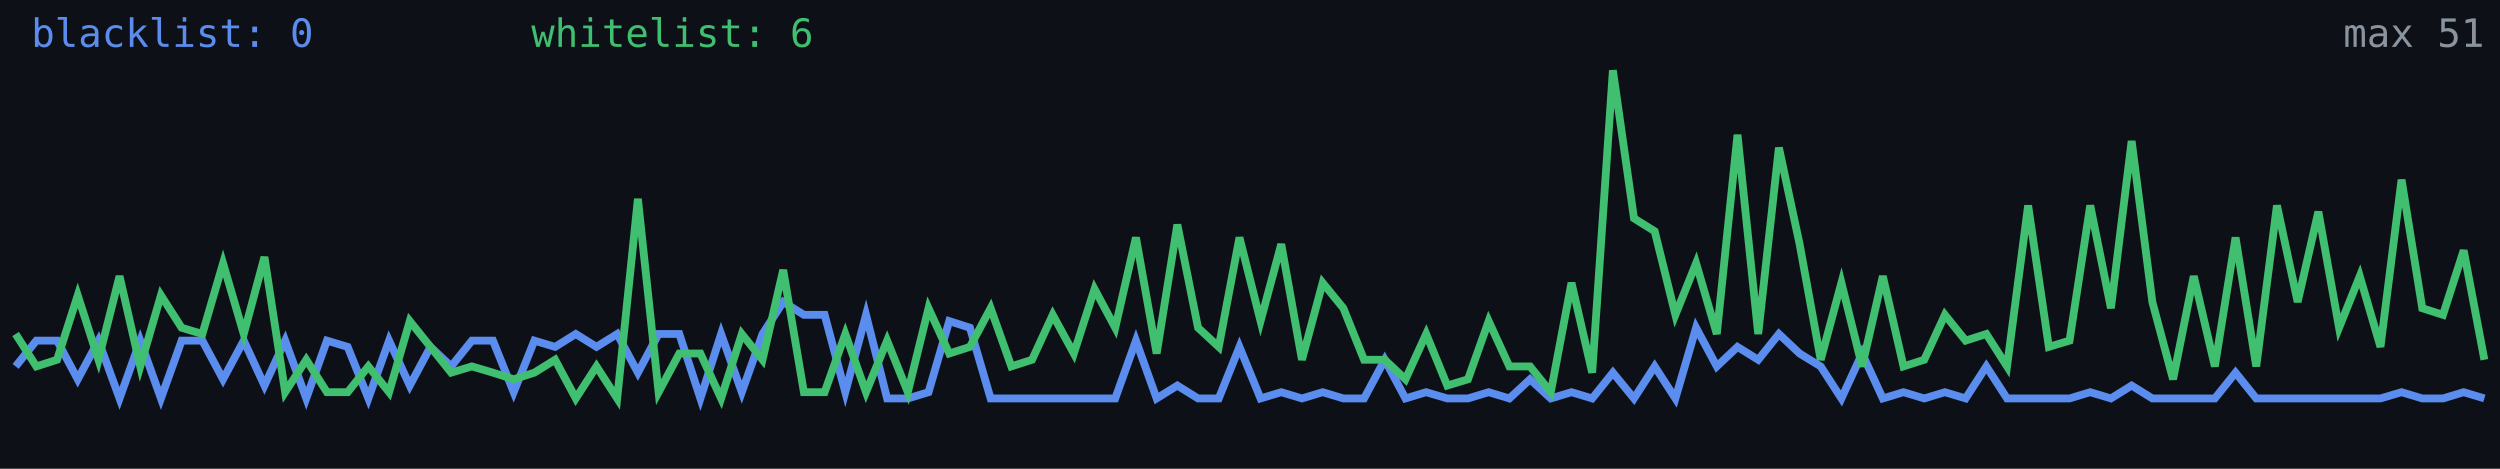
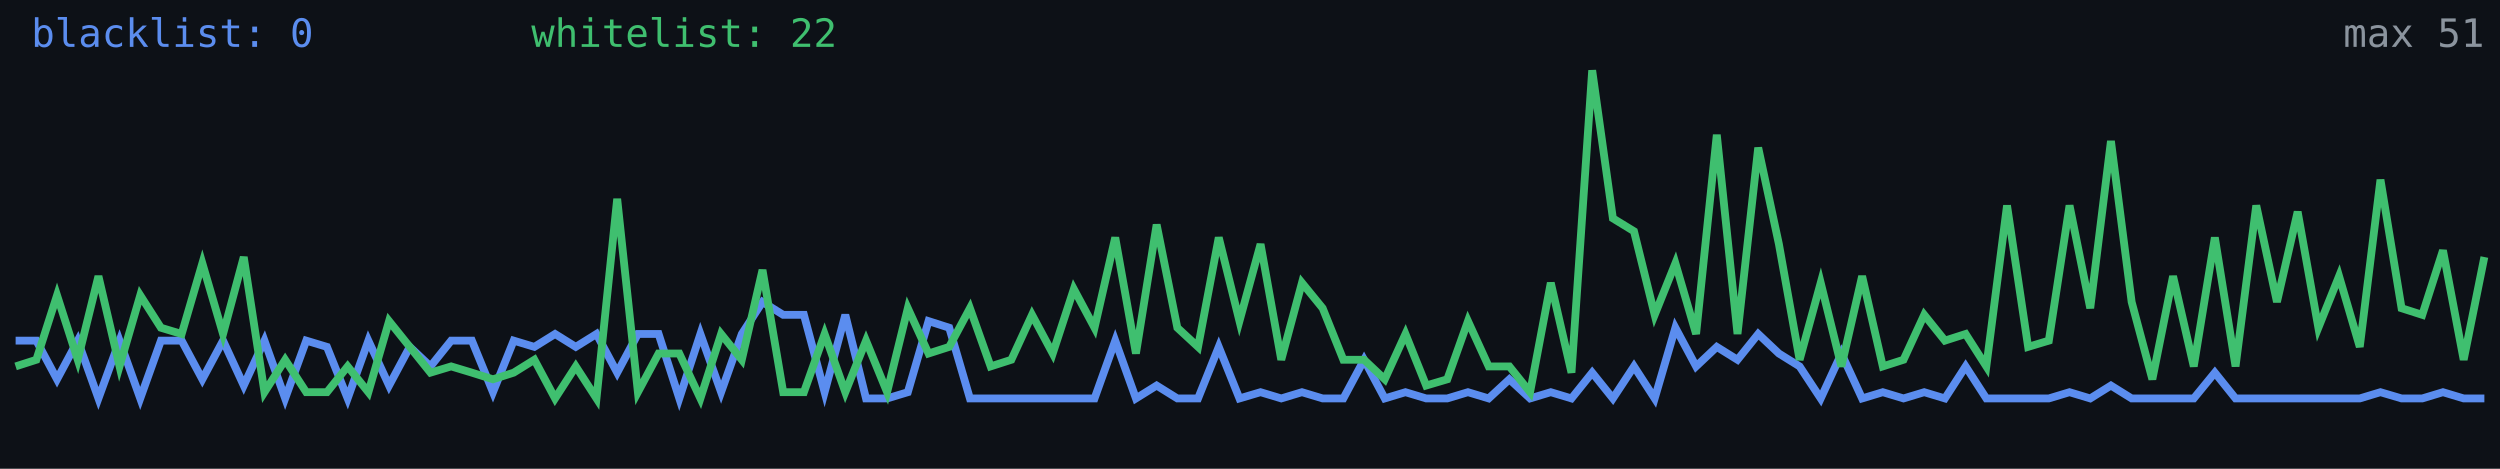
<svg xmlns="http://www.w3.org/2000/svg" width="640" height="120" viewBox="0 0 640 120" role="img" aria-label="Alive configs trend">
  <rect width="640" height="120" fill="#0d1117" />
-   <polyline fill="none" stroke="#5b8def" stroke-width="2" points="4.0,93.8 9.3,87.2 14.6,87.2 19.9,97.1 25.2,87.2 30.6,102.0 35.9,87.2 41.2,102.0 46.5,87.2 51.8,87.2 57.1,97.1 62.4,87.2 67.7,98.7 73.0,87.2 78.4,102.0 83.7,87.2 89.0,88.8 94.3,102.0 99.6,87.2 104.9,98.7 110.2,88.8 115.5,93.8 120.8,87.2 126.2,87.2 131.5,100.4 136.8,87.2 142.1,88.8 147.4,85.5 152.7,88.8 158.0,85.5 163.3,95.4 168.6,85.5 173.9,85.5 179.3,102.0 184.6,85.5 189.9,100.4 195.2,85.5 200.5,77.3 205.8,80.6 211.1,80.6 216.4,100.4 221.7,80.6 227.1,102.0 232.4,102.0 237.7,100.4 243.0,82.2 248.3,83.9 253.6,102.0 258.9,102.0 264.2,102.0 269.5,102.0 274.9,102.0 280.2,102.0 285.5,102.0 290.8,87.2 296.1,102.0 301.4,98.7 306.7,102.0 312.0,102.0 317.3,88.8 322.7,102.0 328.0,100.4 333.3,102.0 338.6,100.4 343.9,102.0 349.2,102.0 354.5,92.1 359.8,102.0 365.1,100.4 370.5,102.0 375.8,102.0 381.1,100.4 386.4,102.0 391.7,97.1 397.0,102.0 402.3,100.4 407.6,102.0 412.9,95.4 418.3,102.0 423.6,93.8 428.9,102.0 434.2,83.9 439.5,93.8 444.8,88.8 450.1,92.1 455.4,85.5 460.7,90.5 466.1,93.8 471.4,102.0 476.7,90.5 482.0,102.0 487.3,100.4 492.6,102.0 497.9,100.4 503.2,102.0 508.5,93.8 513.8,102.0 519.2,102.0 524.5,102.0 529.8,102.0 535.1,100.4 540.4,102.0 545.7,98.7 551.0,102.0 556.3,102.0 561.6,102.0 567.0,102.0 572.3,95.4 577.6,102.0 582.9,102.0 588.2,102.0 593.5,102.0 598.8,102.0 604.1,102.0 609.4,102.0 614.8,100.4 620.1,102.0 625.4,102.0 630.7,100.4 636.0,102.0" />
-   <polyline fill="none" stroke="#3fbf6f" stroke-width="2" points="4.0,85.5 9.3,93.8 14.6,92.1 19.9,75.6 25.2,92.1 30.6,70.7 35.9,93.8 41.2,75.6 46.5,83.9 51.8,85.5 57.1,67.4 62.4,85.5 67.7,65.8 73.0,100.4 78.4,92.1 83.7,100.4 89.0,100.4 94.3,93.8 99.6,100.4 104.9,82.2 110.2,88.8 115.5,95.4 120.8,93.8 126.2,95.4 131.5,97.1 136.8,95.4 142.1,92.1 147.4,102.0 152.7,93.8 158.0,102.0 163.3,50.9 168.6,100.4 173.9,90.5 179.3,90.5 184.6,102.0 189.9,85.5 195.2,92.1 200.5,69.1 205.8,100.4 211.1,100.4 216.4,85.5 221.7,100.4 227.1,87.2 232.4,100.4 237.7,78.9 243.0,90.5 248.3,88.8 253.6,78.9 258.9,93.8 264.2,92.1 269.5,80.6 274.9,90.5 280.2,74.0 285.5,83.9 290.8,60.8 296.1,90.5 301.4,57.5 306.7,83.9 312.0,88.8 317.3,60.8 322.7,82.2 328.0,62.5 333.3,92.1 338.6,72.4 343.9,78.9 349.2,92.1 354.5,92.1 359.8,97.1 365.1,85.5 370.5,98.7 375.8,97.1 381.1,82.2 386.4,93.8 391.7,93.8 397.0,100.4 402.3,72.4 407.6,95.4 412.9,18.0 418.3,55.9 423.6,59.2 428.9,80.6 434.2,67.4 439.5,85.5 444.8,34.5 450.1,85.5 455.4,37.8 460.7,62.5 466.1,92.1 471.4,72.4 476.7,93.8 482.0,70.7 487.3,93.8 492.6,92.1 497.9,80.6 503.2,87.2 508.5,85.5 513.8,93.8 519.2,52.6 524.5,88.8 529.8,87.2 535.1,52.6 540.4,78.9 545.7,36.1 551.0,77.3 556.3,97.1 561.6,70.7 567.0,93.8 572.3,60.8 577.6,93.8 582.9,52.6 588.2,77.3 593.5,54.2 598.8,83.9 604.1,70.7 609.4,88.8 614.8,46.0 620.1,78.9 625.4,80.6 630.7,64.1 636.0,92.1" />
+   <polyline fill="none" stroke="#5b8def" stroke-width="2" points="4.0,87.2 9.3,87.2 14.6,97.1 19.9,87.2 25.2,102.0 30.6,87.2 35.9,102.0 41.2,87.2 46.5,87.2 51.8,97.1 57.1,87.2 62.4,98.7 67.7,87.2 73.0,102.0 78.4,87.2 83.7,88.8 89.0,102.0 94.3,87.2 99.6,98.7 104.9,88.8 110.2,93.8 115.5,87.2 120.8,87.2 126.2,100.4 131.5,87.2 136.8,88.8 142.1,85.5 147.4,88.8 152.7,85.5 158.0,95.4 163.3,85.5 168.6,85.5 173.9,102.0 179.3,85.5 184.6,100.4 189.9,85.5 195.2,77.3 200.5,80.6 205.8,80.6 211.1,100.4 216.4,80.6 221.7,102.0 227.1,102.0 232.4,100.4 237.7,82.2 243.0,83.9 248.3,102.0 253.6,102.0 258.9,102.0 264.2,102.0 269.5,102.0 274.9,102.0 280.2,102.0 285.5,87.2 290.8,102.0 296.1,98.7 301.4,102.0 306.7,102.0 312.0,88.8 317.3,102.0 322.7,100.4 328.0,102.0 333.3,100.4 338.6,102.0 343.9,102.0 349.2,92.1 354.5,102.0 359.8,100.4 365.1,102.0 370.5,102.0 375.8,100.4 381.1,102.0 386.4,97.1 391.7,102.0 397.0,100.4 402.3,102.0 407.6,95.4 412.9,102.0 418.3,93.8 423.6,102.0 428.9,83.9 434.2,93.8 439.5,88.8 444.8,92.1 450.1,85.5 455.4,90.5 460.7,93.8 466.1,102.0 471.4,90.5 476.7,102.0 482.0,100.4 487.3,102.0 492.6,100.4 497.9,102.0 503.2,93.8 508.5,102.0 513.8,102.0 519.2,102.0 524.5,102.0 529.8,100.4 535.1,102.0 540.4,98.7 545.7,102.0 551.0,102.0 556.3,102.0 561.6,102.0 567.0,95.4 572.3,102.0 577.6,102.0 582.9,102.0 588.2,102.0 593.5,102.0 598.8,102.0 604.1,102.0 609.4,100.4 614.8,102.0 620.1,102.0 625.4,100.4 630.7,102.0 636.0,102.0" />
+   <polyline fill="none" stroke="#3fbf6f" stroke-width="2" points="4.0,93.8 9.3,92.1 14.6,75.6 19.9,92.1 25.2,70.7 30.6,93.8 35.9,75.6 41.2,83.9 46.5,85.5 51.8,67.4 57.1,85.5 62.4,65.8 67.7,100.4 73.0,92.1 78.4,100.4 83.7,100.4 89.0,93.8 94.3,100.4 99.6,82.2 104.9,88.8 110.2,95.4 115.5,93.8 120.8,95.4 126.2,97.1 131.5,95.4 136.8,92.1 142.1,102.0 147.4,93.8 152.7,102.0 158.0,50.9 163.3,100.4 168.6,90.5 173.9,90.5 179.3,102.0 184.6,85.5 189.9,92.1 195.2,69.1 200.5,100.4 205.8,100.4 211.1,85.5 216.4,100.4 221.7,87.2 227.1,100.4 232.4,78.9 237.7,90.5 243.0,88.8 248.3,78.9 253.6,93.8 258.9,92.1 264.2,80.6 269.5,90.5 274.9,74.0 280.2,83.9 285.5,60.8 290.8,90.5 296.1,57.5 301.4,83.9 306.7,88.8 312.0,60.8 317.3,82.2 322.7,62.5 328.0,92.1 333.3,72.4 338.6,78.9 343.9,92.1 349.2,92.1 354.5,97.1 359.8,85.5 365.1,98.7 370.5,97.1 375.8,82.2 381.1,93.8 386.4,93.8 391.7,100.4 397.0,72.4 402.3,95.4 407.6,18.0 412.9,55.9 418.3,59.2 423.6,80.6 428.9,67.4 434.2,85.5 439.5,34.5 444.8,85.5 450.1,37.8 455.4,62.5 460.7,92.1 466.1,72.4 471.4,93.8 476.7,70.7 482.0,93.8 487.3,92.1 492.6,80.6 497.9,87.2 503.2,85.5 508.5,93.8 513.8,52.6 519.2,88.8 524.5,87.2 529.8,52.6 535.1,78.9 540.4,36.1 545.7,77.3 551.0,97.1 556.3,70.7 561.6,93.8 567.0,60.8 572.3,93.8 577.6,52.6 582.9,77.3 588.2,54.2 593.5,83.9 598.8,70.7 604.1,88.8 609.4,46.0 614.8,78.9 620.1,80.6 625.4,64.1 630.7,92.1 636.0,65.8" />
  <text x="8" y="12" fill="#5b8def" font-size="10" font-family="monospace">blacklist: 0</text>
-   <text x="136" y="12" fill="#3fbf6f" font-size="10" font-family="monospace">whitelist: 6</text>
+   <text x="136" y="12" fill="#3fbf6f" font-size="10" font-family="monospace">whitelist: 22</text>
  <text x="636" y="12" fill="#8b949e" font-size="10" text-anchor="end" font-family="monospace">max 51</text>
</svg>
